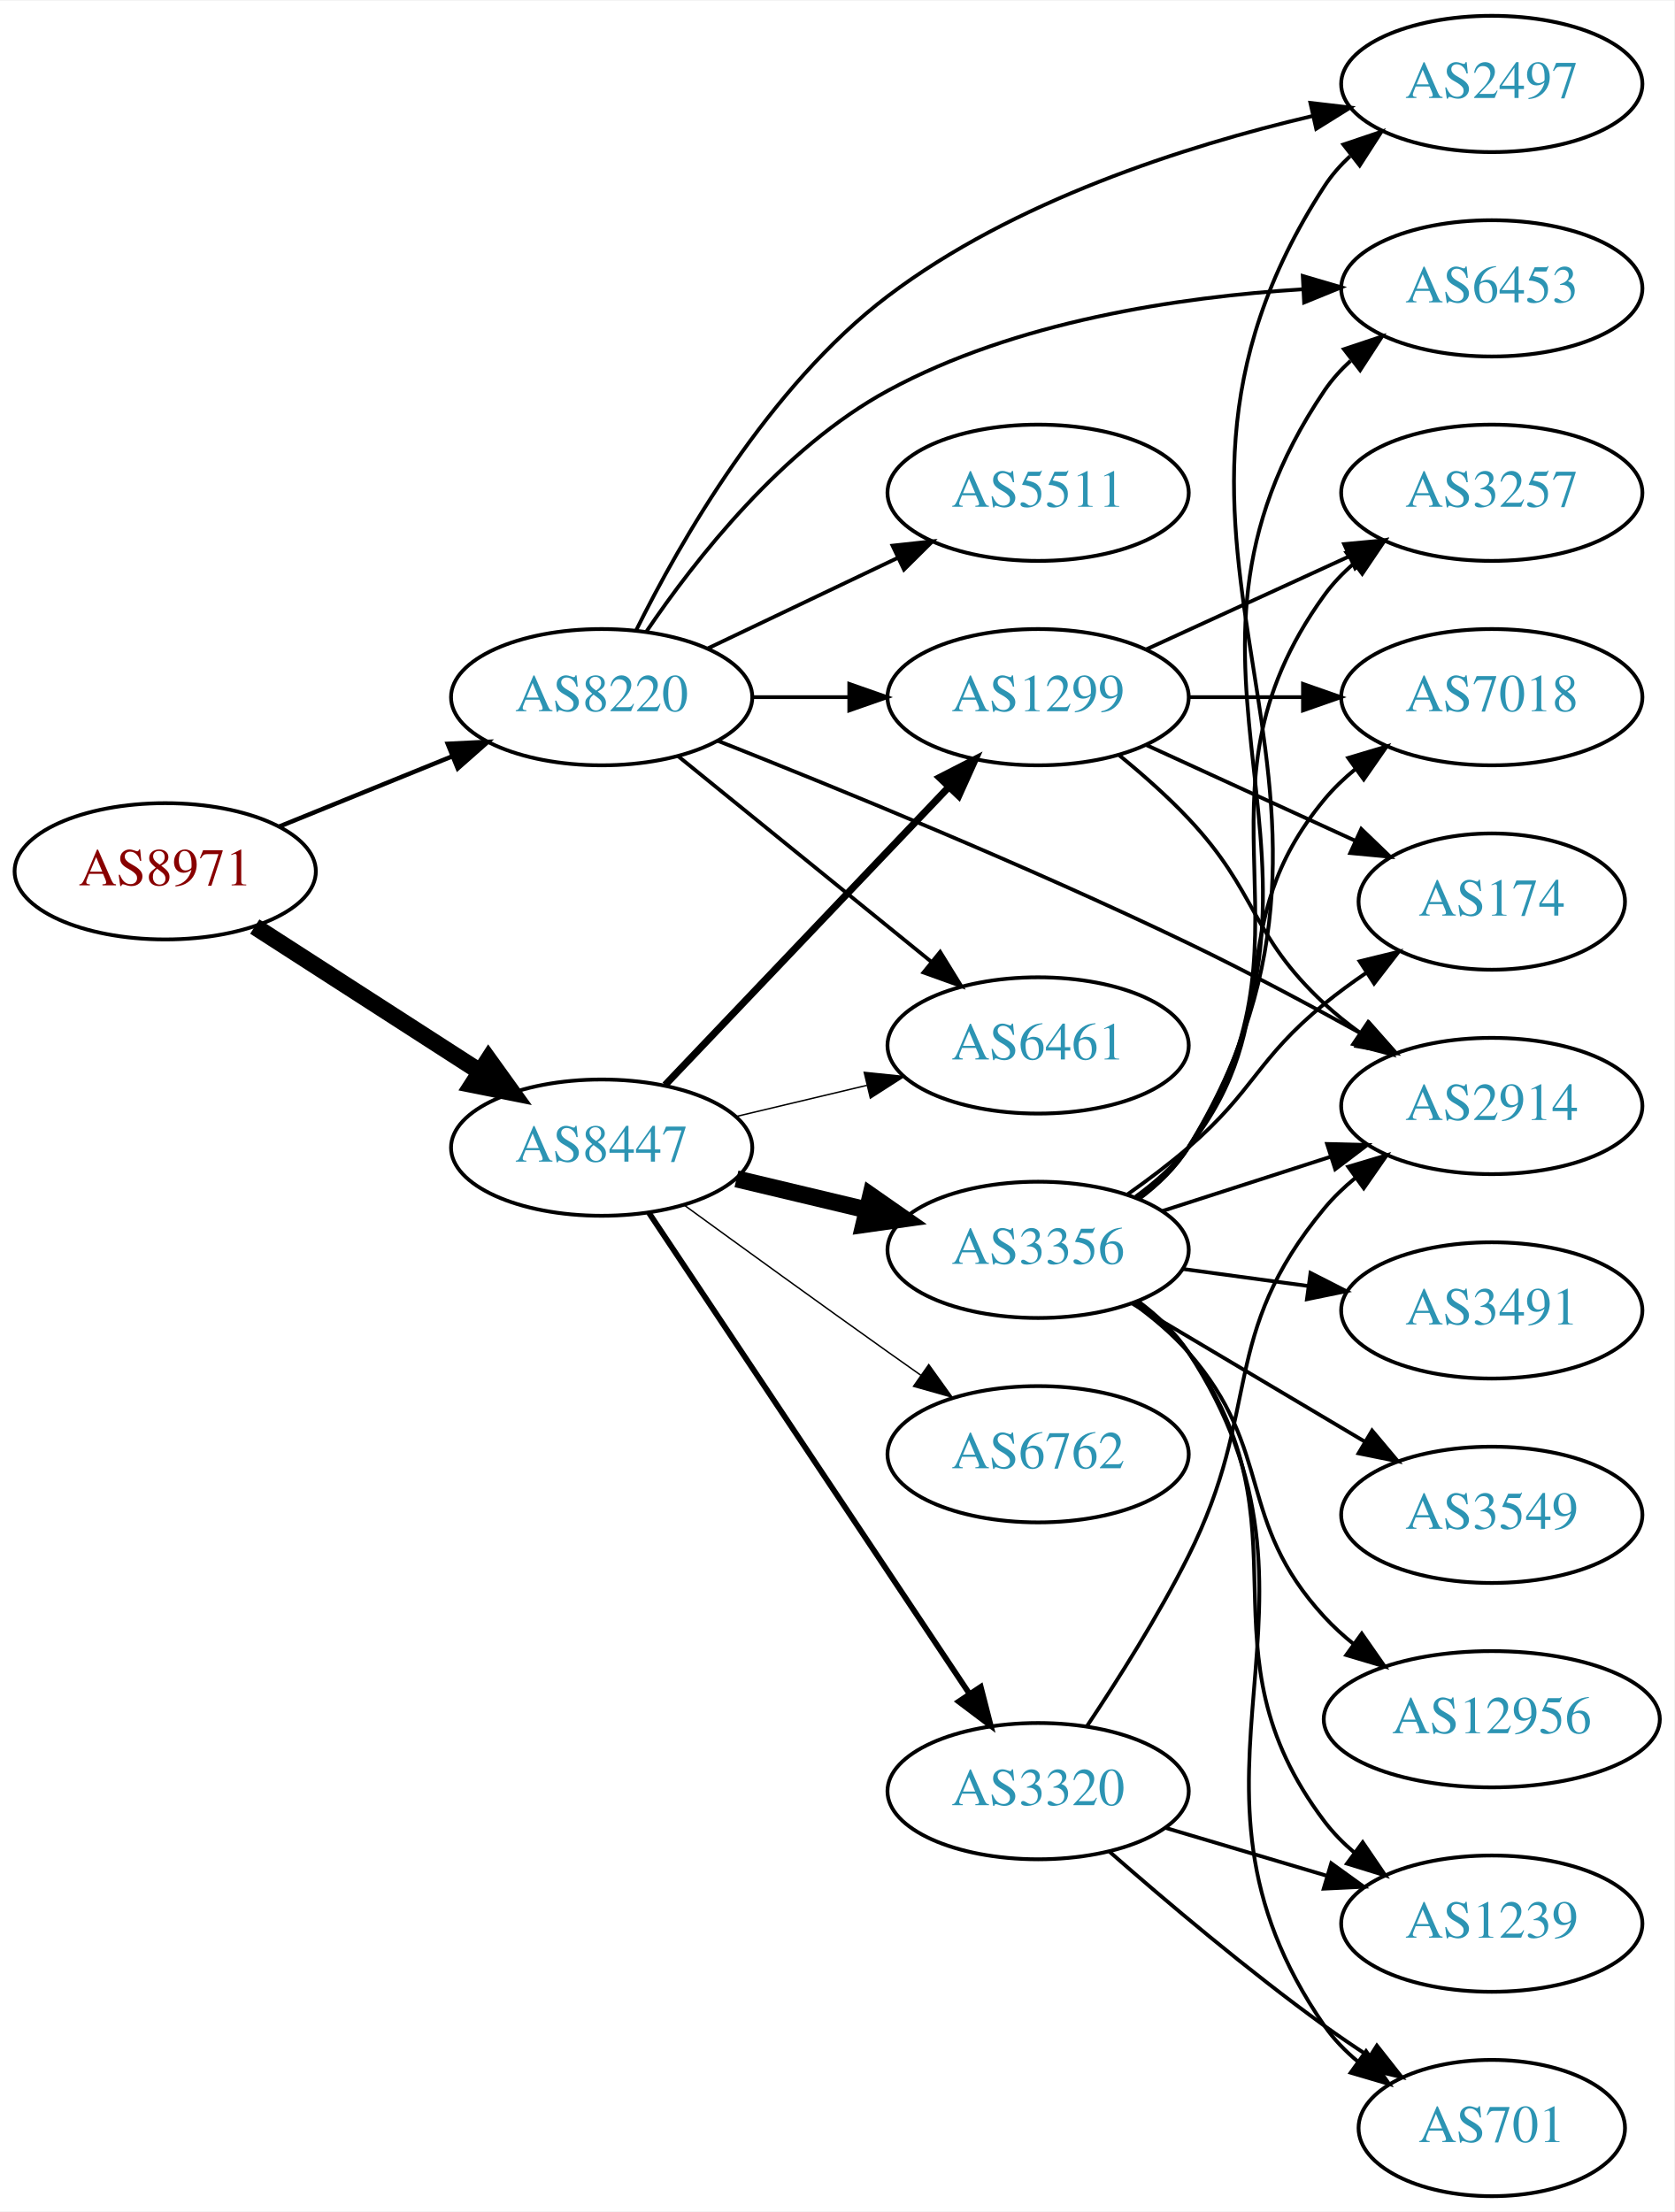
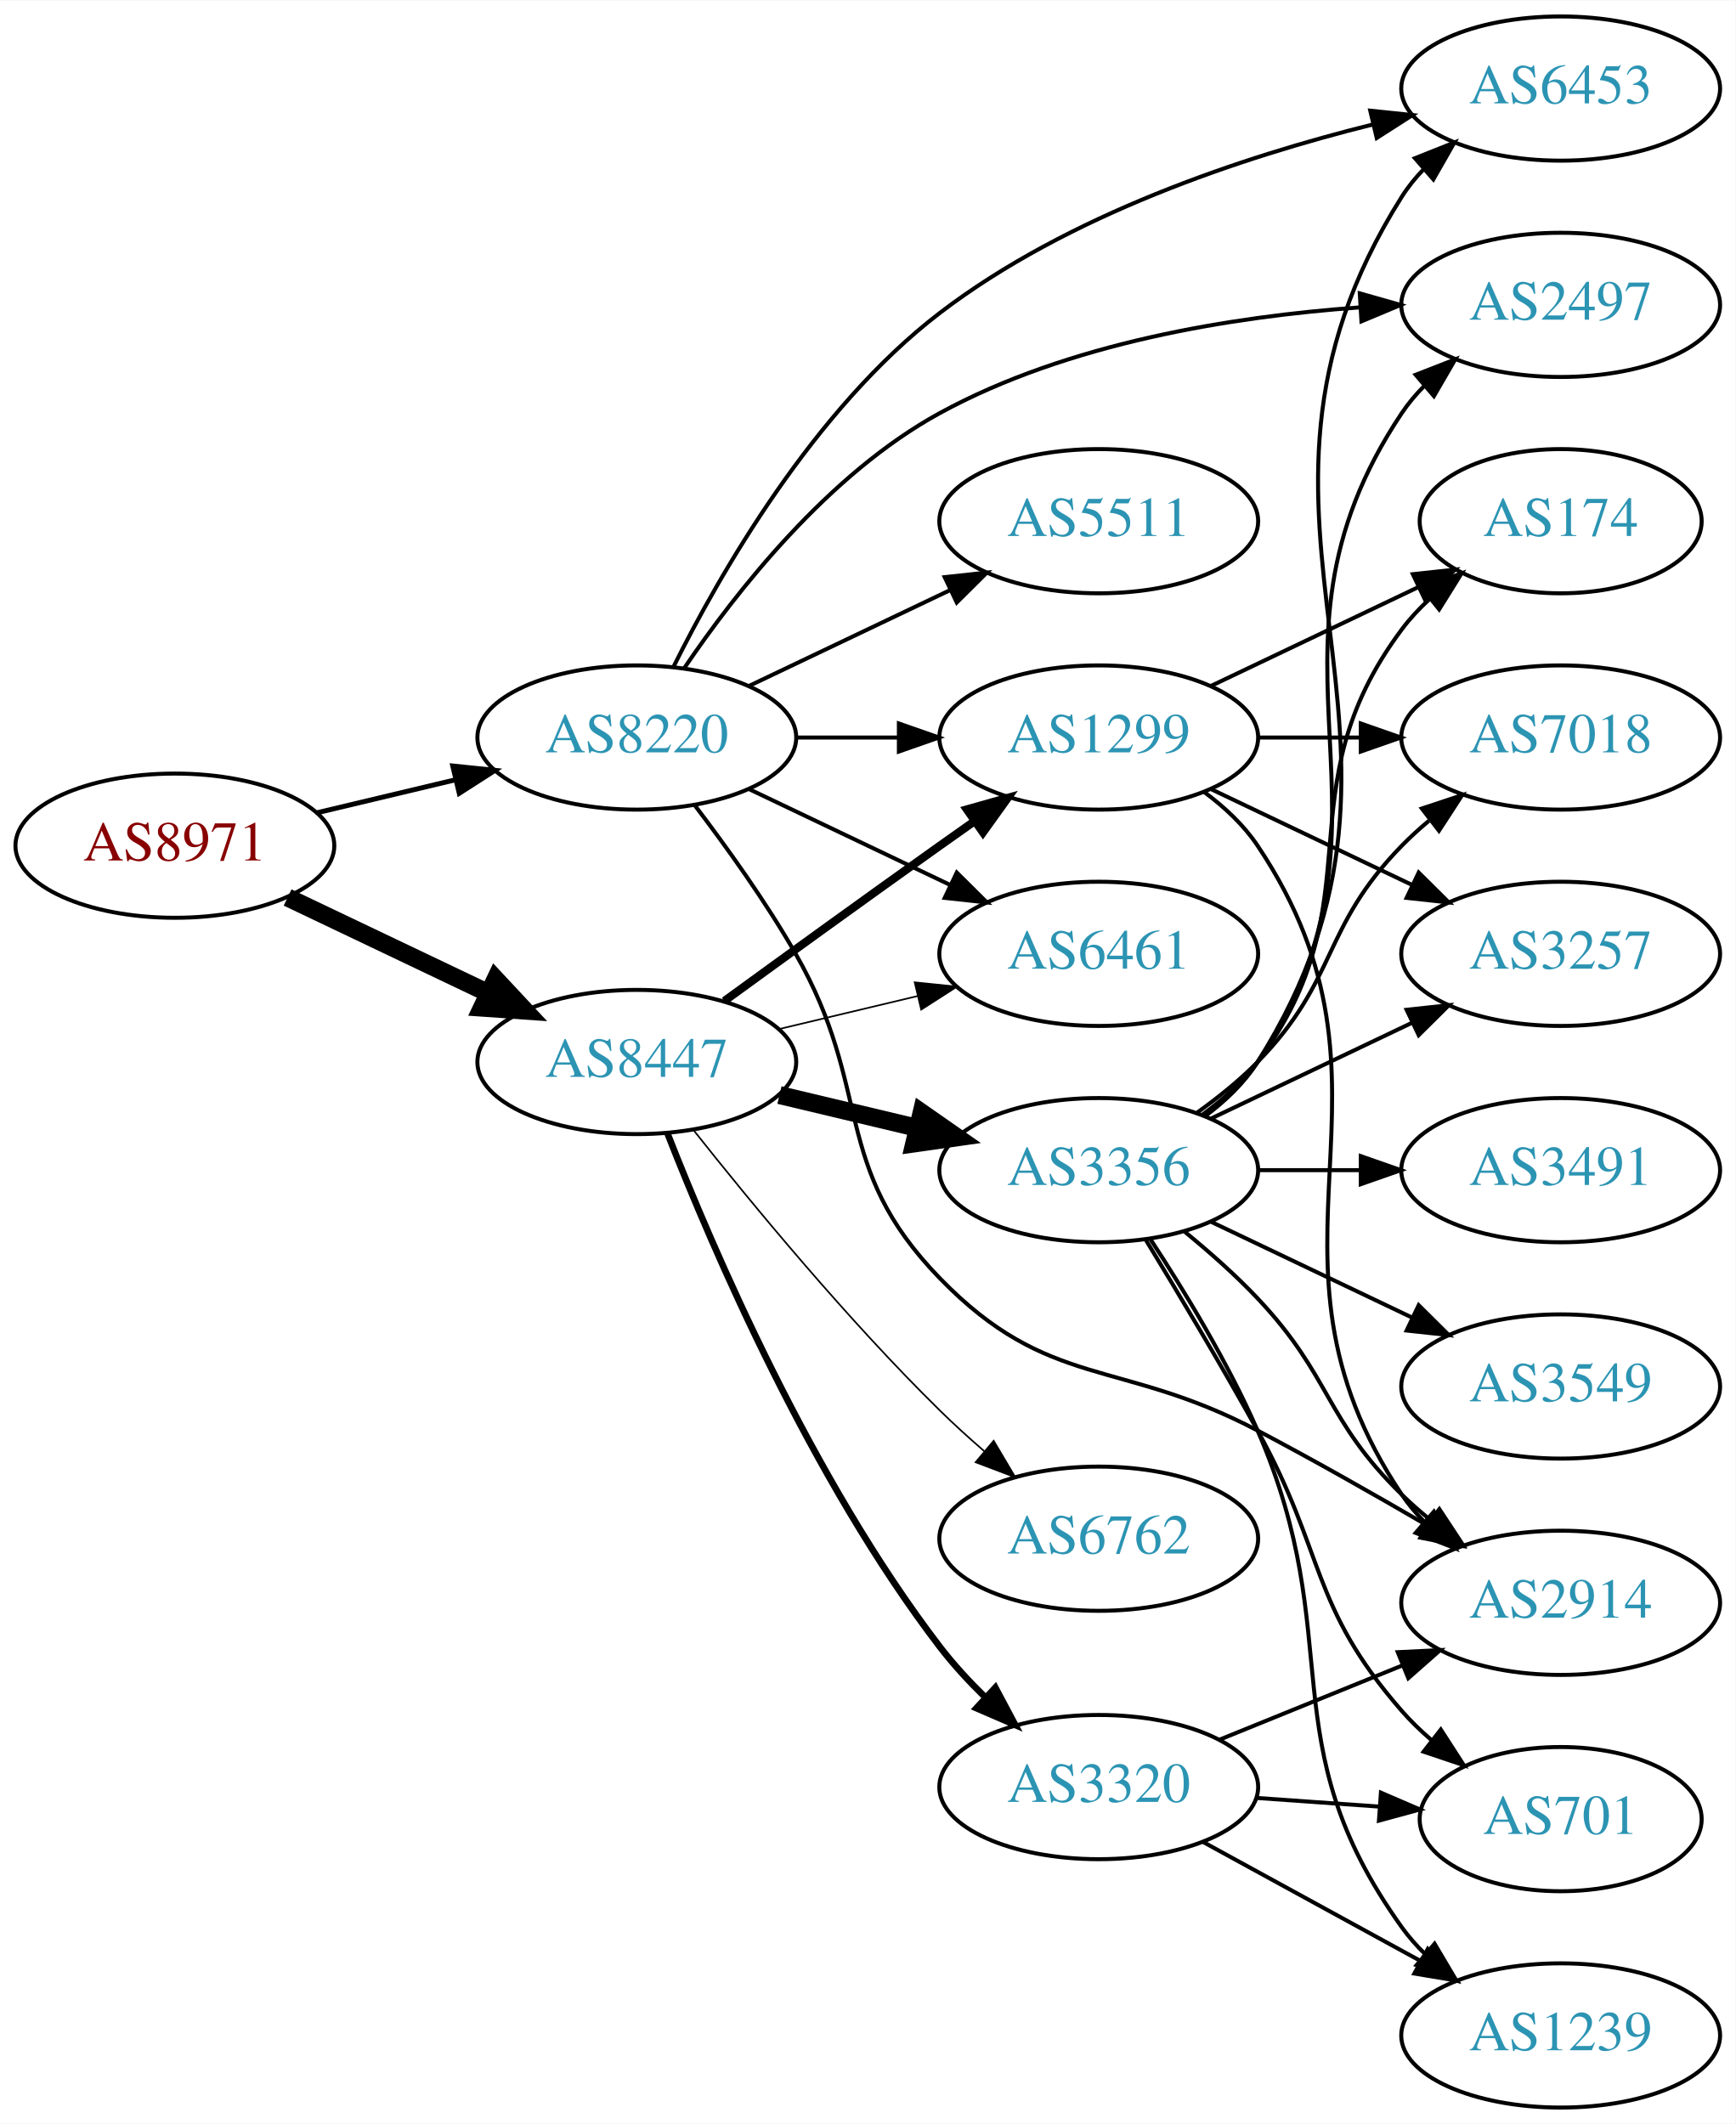
- <svg xmlns="http://www.w3.org/2000/svg" xmlns:xlink="http://www.w3.org/1999/xlink" width="442pt" height="584pt" viewBox="0.00 0.00 442.27 584.00">
-   <g id="graph0" class="graph" transform="scale(1 1) rotate(0) translate(4 580)">
-     <polygon fill="white" stroke="none" points="-4,4 -4,-580 438.271,-580 438.271,4 -4,4" />
+ <svg xmlns="http://www.w3.org/2000/svg" xmlns:xlink="http://www.w3.org/1999/xlink" width="433pt" height="530pt" viewBox="0.00 0.00 433.17 530.00">
+   <g id="graph0" class="graph" transform="scale(1 1) rotate(0) translate(4 526)">
+     <polygon fill="white" stroke="none" points="-4,4 -4,-526 429.172,-526 429.172,4 -4,4" />
    <g id="node1" class="node">
      <g id="a_node1">
        <a xlink:href="/asn/8971" xlink:title="AS8971 ~ UNSPECIFIED [AT]">
-           <ellipse fill="#ffffff" stroke="black" cx="39.647" cy="-350" rx="39.794" ry="18" />
-           <text text-anchor="middle" x="39.647" y="-346.3" font-family="Times,serif" font-size="14.00" fill="#880000">AS8971</text>
+           <ellipse fill="#ffffff" stroke="black" cx="39.647" cy="-315" rx="39.794" ry="18" />
+           <text text-anchor="middle" x="39.647" y="-311.3" font-family="Times,serif" font-size="14.00" fill="#880000">AS8971</text>
        </a>
      </g>
    </g>
    <g id="node2" class="node">
      <g id="a_node2">
        <a xlink:href="/asn/8220" xlink:title="AS8220 ~ COLT [GB]">
-           <ellipse fill="#ffffff" stroke="black" cx="154.939" cy="-396" rx="39.794" ry="18" />
-           <text text-anchor="middle" x="154.939" y="-392.3" font-family="Times,serif" font-size="14.00" fill="#2c94b3">AS8220</text>
+           <ellipse fill="#ffffff" stroke="black" cx="154.939" cy="-342" rx="39.794" ry="18" />
+           <text text-anchor="middle" x="154.939" y="-338.3" font-family="Times,serif" font-size="14.00" fill="#2c94b3">AS8220</text>
        </a>
      </g>
    </g>
    <g id="edge1" class="edge">
-       <path fill="none" stroke="black" stroke-width="1.174" d="M69.822,-361.846C83.698,-367.48 100.475,-374.292 115.384,-380.346" />
-       <polygon fill="black" stroke="black" stroke-width="1.174" points="114.28,-383.675 124.863,-384.194 116.914,-377.189 114.28,-383.675" />
+       <path fill="none" stroke="black" stroke-width="1.227" d="M75.254,-323.248C86.125,-325.838 98.279,-328.735 109.722,-331.462" />
+       <polygon fill="black" stroke="black" stroke-width="1.227" points="109.005,-334.889 119.544,-333.803 110.628,-328.08 109.005,-334.889" />
    </g>
    <g id="node3" class="node">
      <g id="a_node3">
        <a xlink:href="/asn/8447" xlink:title="AS8447 ~ A1 Telekom Austria AG [AT]">
-           <ellipse fill="#ffffff" stroke="black" cx="154.939" cy="-277" rx="39.794" ry="18" />
-           <text text-anchor="middle" x="154.939" y="-273.3" font-family="Times,serif" font-size="14.00" fill="#2c94b3">AS8447</text>
+           <ellipse fill="#ffffff" stroke="black" cx="154.939" cy="-261" rx="39.794" ry="18" />
+           <text text-anchor="middle" x="154.939" y="-257.3" font-family="Times,serif" font-size="14.00" fill="#2c94b3">AS8447</text>
        </a>
      </g>
    </g>
    <g id="edge2" class="edge">
-       <path fill="none" stroke="black" stroke-width="4.5" d="M63.301,-335.403C80.359,-324.411 103.943,-309.215 122.778,-297.079" />
-       <polygon fill="black" stroke="black" stroke-width="4.5" points="125.051,-300.298 131.324,-291.572 120.786,-293.678 125.051,-300.298" />
+       <path fill="none" stroke="black" stroke-width="4.5" d="M67.783,-302.066C82.777,-294.919 101.598,-285.948 117.821,-278.215" />
+       <polygon fill="black" stroke="black" stroke-width="4.5" points="119.692,-281.686 127.024,-273.829 116.303,-274.577 119.692,-281.686" />
    </g>
    <g id="node4" class="node">
      <g id="a_node4">
        <a xlink:href="/asn/2497" xlink:title="AS2497 ~ Internet Initiative Japan Inc. [JP]">
-           <ellipse fill="#ffffff" stroke="black" cx="390.075" cy="-558" rx="39.794" ry="18" />
-           <text text-anchor="middle" x="390.075" y="-554.3" font-family="Times,serif" font-size="14.00" fill="#2c94b3">AS2497</text>
+           <ellipse fill="#ffffff" stroke="black" cx="385.525" cy="-450" rx="39.794" ry="18" />
+           <text text-anchor="middle" x="385.525" y="-446.3" font-family="Times,serif" font-size="14.00" fill="#2c94b3">AS2497</text>
        </a>
      </g>
    </g>
    <g id="edge3" class="edge">
-       <path fill="none" stroke="black" d="M164.002,-413.576C175.57,-436.945 199.013,-478.075 230.586,-502 263.679,-527.077 308.944,-541.577 342.628,-549.511" />
-       <polygon fill="black" stroke="black" points="342.16,-552.993 352.684,-551.767 343.693,-546.163 342.16,-552.993" />
+       <path fill="none" stroke="black" d="M166.8,-359.352C179.61,-378.243 202.726,-407.783 230.586,-423 262.678,-440.528 303.642,-447.084 335.244,-449.362" />
+       <polygon fill="black" stroke="black" points="335.385,-452.877 345.576,-449.981 335.803,-445.89 335.385,-452.877" />
    </g>
    <g id="node5" class="node">
      <g id="a_node5">
        <a xlink:href="/asn/2914" xlink:title="AS2914 ~ NTT America, Inc. [US]">
-           <ellipse fill="#ffffff" stroke="black" cx="390.075" cy="-288" rx="39.794" ry="18" />
-           <text text-anchor="middle" x="390.075" y="-284.3" font-family="Times,serif" font-size="14.00" fill="#2c94b3">AS2914</text>
+           <ellipse fill="#ffffff" stroke="black" cx="385.525" cy="-126" rx="39.794" ry="18" />
+           <text text-anchor="middle" x="385.525" y="-122.3" font-family="Times,serif" font-size="14.00" fill="#2c94b3">AS2914</text>
        </a>
      </g>
    </g>
    <g id="edge4" class="edge">
-       <path fill="none" stroke="black" d="M185.544,-384.501C216.822,-372.121 267.399,-351.44 309.879,-331 325.26,-323.599 341.915,-314.696 355.965,-306.916" />
-       <polygon fill="black" stroke="black" points="357.757,-309.924 364.782,-301.992 354.344,-303.812 357.757,-309.924" />
+       <path fill="none" stroke="black" d="M169.401,-325.087C177.293,-314.73 187.143,-301.008 194.586,-288 214.15,-253.806 203.131,-235.253 230.586,-207 257.82,-178.973 275.302,-187.211 309.879,-169 323.964,-161.582 339.24,-152.899 352.283,-145.286" />
+       <polygon fill="black" stroke="black" points="354.064,-148.298 360.913,-140.214 350.518,-142.263 354.064,-148.298" />
    </g>
    <g id="node6" class="node">
      <g id="a_node6">
-         <a xlink:href="/asn/1299" xlink:title="AS1299 ~ Telia Carrier [EU]">
-           <ellipse fill="#ffffff" stroke="black" cx="270.232" cy="-396" rx="39.794" ry="18" />
-           <text text-anchor="middle" x="270.232" y="-392.3" font-family="Times,serif" font-size="14.00" fill="#2c94b3">AS1299</text>
+         <a xlink:href="/asn/6461" xlink:title="AS6461 ~ ZAYO-6461 [US]">
+           <ellipse fill="#ffffff" stroke="black" cx="270.232" cy="-288" rx="39.794" ry="18" />
+           <text text-anchor="middle" x="270.232" y="-284.3" font-family="Times,serif" font-size="14.00" fill="#2c94b3">AS6461</text>
        </a>
      </g>
    </g>
    <g id="edge5" class="edge">
-       <path fill="none" stroke="black" d="M194.612,-396C202.815,-396 211.579,-396 220.111,-396" />
-       <polygon fill="black" stroke="black" points="220.35,-399.5 230.35,-396 220.35,-392.5 220.35,-399.5" />
+       <path fill="none" stroke="black" d="M183.076,-329.066C198.07,-321.919 216.891,-312.948 233.114,-305.215" />
+       <polygon fill="black" stroke="black" points="234.796,-308.291 242.317,-300.829 231.784,-301.972 234.796,-308.291" />
    </g>
    <g id="node7" class="node">
      <g id="a_node7">
-         <a xlink:href="/asn/6453" xlink:title="AS6453 ~ TATA COMMUNICATIONS (AMERICA) INC [US]">
-           <ellipse fill="#ffffff" stroke="black" cx="390.075" cy="-504" rx="39.794" ry="18" />
-           <text text-anchor="middle" x="390.075" y="-500.3" font-family="Times,serif" font-size="14.00" fill="#2c94b3">AS6453</text>
+         <a xlink:href="/asn/5511" xlink:title="AS5511 ~ Orange S.A. [FR]">
+           <ellipse fill="#ffffff" stroke="black" cx="270.232" cy="-396" rx="39.794" ry="18" />
+           <text text-anchor="middle" x="270.232" y="-392.3" font-family="Times,serif" font-size="14.00" fill="#2c94b3">AS5511</text>
        </a>
      </g>
    </g>
    <g id="edge6" class="edge">
-       <path fill="none" stroke="black" d="M166.787,-413.378C179.584,-432.29 202.689,-461.851 230.586,-477 264.229,-495.269 307.316,-501.712 340.07,-503.757" />
-       <polygon fill="black" stroke="black" points="340.152,-507.266 350.317,-504.276 340.506,-500.275 340.152,-507.266" />
+       <path fill="none" stroke="black" d="M183.076,-354.934C198.07,-362.081 216.891,-371.052 233.114,-378.785" />
+       <polygon fill="black" stroke="black" points="231.784,-382.028 242.317,-383.171 234.796,-375.709 231.784,-382.028" />
    </g>
    <g id="node8" class="node">
      <g id="a_node8">
-         <a xlink:href="/asn/5511" xlink:title="AS5511 ~ Orange S.A. [FR]">
-           <ellipse fill="#ffffff" stroke="black" cx="270.232" cy="-450" rx="39.794" ry="18" />
-           <text text-anchor="middle" x="270.232" y="-446.3" font-family="Times,serif" font-size="14.00" fill="#2c94b3">AS5511</text>
+         <a xlink:href="/asn/6453" xlink:title="AS6453 ~ TATA COMMUNICATIONS (AMERICA) INC [US]">
+           <ellipse fill="#ffffff" stroke="black" cx="385.525" cy="-504" rx="39.794" ry="18" />
+           <text text-anchor="middle" x="385.525" y="-500.3" font-family="Times,serif" font-size="14.00" fill="#2c94b3">AS6453</text>
        </a>
      </g>
    </g>
    <g id="edge7" class="edge">
-       <path fill="none" stroke="black" d="M183.076,-408.934C198.07,-416.081 216.891,-425.052 233.114,-432.785" />
-       <polygon fill="black" stroke="black" points="231.784,-436.028 242.317,-437.171 234.796,-429.709 231.784,-436.028" />
+       <path fill="none" stroke="black" d="M164.035,-359.533C175.64,-382.854 199.124,-423.929 230.586,-448 262.518,-472.43 306.129,-486.956 338.781,-495.066" />
+       <polygon fill="black" stroke="black" points="338,-498.478 348.538,-497.381 339.616,-491.667 338,-498.478" />
    </g>
    <g id="node9" class="node">
      <g id="a_node9">
-         <a xlink:href="/asn/6461" xlink:title="AS6461 ~ ZAYO-6461 [US]">
-           <ellipse fill="#ffffff" stroke="black" cx="270.232" cy="-304" rx="39.794" ry="18" />
-           <text text-anchor="middle" x="270.232" y="-300.3" font-family="Times,serif" font-size="14.00" fill="#2c94b3">AS6461</text>
+         <a xlink:href="/asn/1299" xlink:title="AS1299 ~ Telia Carrier [EU]">
+           <ellipse fill="#ffffff" stroke="black" cx="270.232" cy="-342" rx="39.794" ry="18" />
+           <text text-anchor="middle" x="270.232" y="-338.3" font-family="Times,serif" font-size="14.00" fill="#2c94b3">AS1299</text>
        </a>
      </g>
    </g>
    <g id="edge8" class="edge">
-       <path fill="none" stroke="black" d="M175.158,-380.393C193.55,-365.458 221.469,-342.786 242.12,-326.017" />
-       <polygon fill="black" stroke="black" points="244.363,-328.704 249.92,-319.683 239.95,-323.27 244.363,-328.704" />
-     </g>
-     <g id="edge12" class="edge">
-       <path fill="none" stroke="black" stroke-width="1.875" d="M171.692,-293.546C191.139,-313.973 224.354,-348.86 246.546,-372.17" />
-       <polygon fill="black" stroke="black" stroke-width="1.875" points="244.183,-374.765 253.613,-379.594 249.253,-369.938 244.183,-374.765" />
+       <path fill="none" stroke="black" d="M194.612,-342C202.815,-342 211.579,-342 220.111,-342" />
+       <polygon fill="black" stroke="black" points="220.35,-345.5 230.35,-342 220.35,-338.5 220.35,-345.5" />
    </g>
    <g id="edge13" class="edge">
-       <path fill="none" stroke="black" stroke-width="0.375" d="M190.547,-285.248C201.418,-287.838 213.572,-290.735 225.015,-293.462" />
-       <polygon fill="black" stroke="black" stroke-width="0.375" points="224.298,-296.889 234.837,-295.803 225.921,-290.08 224.298,-296.889" />
+       <path fill="none" stroke="black" stroke-width="0.409" d="M190.547,-269.248C201.418,-271.838 213.572,-274.735 225.015,-277.462" />
+       <polygon fill="black" stroke="black" stroke-width="0.409" points="224.298,-280.889 234.837,-279.803 225.921,-274.08 224.298,-280.889" />
+     </g>
+     <g id="edge11" class="edge">
+       <path fill="none" stroke="black" stroke-width="2.045" d="M176.788,-276.222C191.722,-287.091 212.335,-302.025 230.586,-315 233.406,-317.005 236.349,-319.085 239.297,-321.159" />
+       <polygon fill="black" stroke="black" stroke-width="2.045" points="237.325,-324.05 247.522,-326.926 241.344,-318.319 237.325,-324.05" />
    </g>
    <g id="node10" class="node">
      <g id="a_node10">
        <a xlink:href="/asn/3356" xlink:title="AS3356 ~ Level 3 Parent, LLC [US]">
-           <ellipse fill="#ffffff" stroke="black" cx="270.232" cy="-250" rx="39.794" ry="18" />
-           <text text-anchor="middle" x="270.232" y="-246.3" font-family="Times,serif" font-size="14.00" fill="#2c94b3">AS3356</text>
+           <ellipse fill="#ffffff" stroke="black" cx="270.232" cy="-234" rx="39.794" ry="18" />
+           <text text-anchor="middle" x="270.232" y="-230.3" font-family="Times,serif" font-size="14.00" fill="#2c94b3">AS3356</text>
        </a>
      </g>
    </g>
    <g id="edge9" class="edge">
-       <path fill="none" stroke="black" stroke-width="4.5" d="M190.547,-268.752C201.418,-266.162 213.572,-263.265 225.015,-260.538" />
-       <polygon fill="black" stroke="black" stroke-width="4.5" points="226.022,-264.346 234.837,-258.197 224.197,-256.685 226.022,-264.346" />
+       <path fill="none" stroke="black" stroke-width="4.5" d="M190.547,-252.752C201.418,-250.162 213.572,-247.265 225.015,-244.538" />
+       <polygon fill="black" stroke="black" stroke-width="4.5" points="226.022,-248.346 234.837,-242.197 224.197,-240.685 226.022,-248.346" />
    </g>
    <g id="node11" class="node">
      <g id="a_node11">
        <a xlink:href="/asn/6762" xlink:title="AS6762 ~ TELECOM ITALIA SPARKLE S.p.A. [IT]">
-           <ellipse fill="#ffffff" stroke="black" cx="270.232" cy="-196" rx="39.794" ry="18" />
-           <text text-anchor="middle" x="270.232" y="-192.3" font-family="Times,serif" font-size="14.00" fill="#2c94b3">AS6762</text>
+           <ellipse fill="#ffffff" stroke="black" cx="270.232" cy="-142" rx="39.794" ry="18" />
+           <text text-anchor="middle" x="270.232" y="-138.3" font-family="Times,serif" font-size="14.00" fill="#2c94b3">AS6762</text>
        </a>
      </g>
    </g>
    <g id="edge10" class="edge">
-       <path fill="none" stroke="black" stroke-width="0.375" d="M176.788,-261.778C191.722,-250.909 212.335,-235.975 230.586,-223 233.406,-220.995 236.349,-218.915 239.297,-216.841" />
-       <polygon fill="black" stroke="black" stroke-width="0.375" points="241.344,-219.681 247.522,-211.074 237.325,-213.95 241.344,-219.681" />
+       <path fill="none" stroke="black" stroke-width="0.409" d="M169.175,-243.899C183.512,-225.79 207.447,-196.737 230.586,-174 234.054,-170.592 237.846,-167.15 241.657,-163.849" />
+       <polygon fill="black" stroke="black" stroke-width="0.409" points="244.008,-166.446 249.408,-157.33 239.502,-161.089 244.008,-166.446" />
    </g>
    <g id="node12" class="node">
      <g id="a_node12">
        <a xlink:href="/asn/3320" xlink:title="AS3320 ~ DTAG [DE]">
-           <ellipse fill="#ffffff" stroke="black" cx="270.232" cy="-107" rx="39.794" ry="18" />
-           <text text-anchor="middle" x="270.232" y="-103.3" font-family="Times,serif" font-size="14.00" fill="#2c94b3">AS3320</text>
-         </a>
-       </g>
-     </g>
-     <g id="edge11" class="edge">
-       <path fill="none" stroke="black" stroke-width="1.5" d="M167.426,-259.764C187.359,-229.854 228.463,-168.177 251.887,-133.028" />
-       <polygon fill="black" stroke="black" stroke-width="1.5" points="255.082,-134.544 257.715,-124.282 249.257,-130.662 255.082,-134.544" />
-     </g>
-     <g id="edge31" class="edge">
-       <path fill="none" stroke="black" d="M291.721,-380.604C297.841,-375.601 304.379,-369.829 309.879,-364 328.426,-344.346 326.067,-333.379 345.879,-315 348.786,-312.303 352.001,-309.722 355.325,-307.3" />
-       <polygon fill="black" stroke="black" points="357.384,-310.132 363.704,-301.629 353.46,-304.335 357.384,-310.132" />
+           <ellipse fill="#ffffff" stroke="black" cx="270.232" cy="-80" rx="39.794" ry="18" />
+           <text text-anchor="middle" x="270.232" y="-76.3" font-family="Times,serif" font-size="14.00" fill="#2c94b3">AS3320</text>
+         </a>
+       </g>
+     </g>
+     <g id="edge12" class="edge">
+       <path fill="none" stroke="black" stroke-width="1.636" d="M162.589,-243.186C173.837,-214.435 198.556,-156.807 230.586,-115 233.958,-110.599 237.929,-106.3 242.018,-102.307" />
+       <polygon fill="black" stroke="black" stroke-width="1.636" points="244.428,-104.846 249.405,-95.493 239.682,-99.7 244.428,-104.846" />
+     </g>
+     <g id="edge27" class="edge">
+       <path fill="none" stroke="black" d="M296.551,-328.393C301.607,-324.649 306.419,-320.169 309.879,-315 350.903,-253.706 304.854,-214.294 345.879,-153 347.501,-150.577 349.42,-148.305 351.521,-146.19" />
+       <polygon fill="black" stroke="black" points="353.889,-148.771 359.206,-139.607 349.335,-143.454 353.889,-148.771" />
    </g>
    <g id="node15" class="node">
      <g id="a_node15">
+         <a xlink:href="/asn/174" xlink:title="AS174 ~ Cogent Communications [US]">
+           <ellipse fill="#ffffff" stroke="black" cx="385.525" cy="-396" rx="35.194" ry="18" />
+           <text text-anchor="middle" x="385.525" y="-392.3" font-family="Times,serif" font-size="14.00" fill="#2c94b3">AS174</text>
+         </a>
+       </g>
+     </g>
+     <g id="edge24" class="edge">
+       <path fill="none" stroke="black" d="M298.369,-354.934C313.801,-362.29 333.286,-371.577 349.821,-379.459" />
+       <polygon fill="black" stroke="black" points="348.63,-382.768 359.163,-383.911 351.642,-376.449 348.63,-382.768" />
+     </g>
+     <g id="node16" class="node">
+       <g id="a_node16">
        <a xlink:href="/asn/7018" xlink:title="AS7018 ~ AT&amp;T Services, Inc. [US]">
-           <ellipse fill="#ffffff" stroke="black" cx="390.075" cy="-396" rx="39.794" ry="18" />
-           <text text-anchor="middle" x="390.075" y="-392.3" font-family="Times,serif" font-size="14.00" fill="#2c94b3">AS7018</text>
-         </a>
-       </g>
-     </g>
-     <g id="edge29" class="edge">
-       <path fill="none" stroke="black" d="M310.145,-396C319.698,-396 330.048,-396 340.011,-396" />
-       <polygon fill="black" stroke="black" points="340.203,-399.5 350.203,-396 340.203,-392.5 340.203,-399.5" />
+           <ellipse fill="#ffffff" stroke="black" cx="385.525" cy="-342" rx="39.794" ry="18" />
+           <text text-anchor="middle" x="385.525" y="-338.3" font-family="Times,serif" font-size="14.00" fill="#2c94b3">AS7018</text>
+         </a>
+       </g>
+     </g>
+     <g id="edge25" class="edge">
+       <path fill="none" stroke="black" d="M309.905,-342C318.108,-342 326.872,-342 335.404,-342" />
+       <polygon fill="black" stroke="black" points="335.643,-345.5 345.643,-342 335.643,-338.5 335.643,-345.5" />
    </g>
    <g id="node17" class="node">
      <g id="a_node17">
-         <a xlink:href="/asn/174" xlink:title="AS174 ~ Cogent Communications [US]">
-           <ellipse fill="#ffffff" stroke="black" cx="390.075" cy="-342" rx="35.194" ry="18" />
-           <text text-anchor="middle" x="390.075" y="-338.3" font-family="Times,serif" font-size="14.00" fill="#2c94b3">AS174</text>
-         </a>
-       </g>
-     </g>
-     <g id="edge28" class="edge">
-       <path fill="none" stroke="black" d="M298.861,-383.339C315.277,-375.817 336.259,-366.202 353.856,-358.139" />
-       <polygon fill="black" stroke="black" points="355.6,-361.189 363.233,-353.842 352.684,-354.826 355.6,-361.189" />
+         <a xlink:href="/asn/3257" xlink:title="AS3257 ~ GTT [DE]">
+           <ellipse fill="#ffffff" stroke="black" cx="385.525" cy="-288" rx="39.794" ry="18" />
+           <text text-anchor="middle" x="385.525" y="-284.3" font-family="Times,serif" font-size="14.00" fill="#2c94b3">AS3257</text>
+         </a>
+       </g>
+     </g>
+     <g id="edge26" class="edge">
+       <path fill="none" stroke="black" d="M298.369,-329.066C313.363,-321.919 332.184,-312.948 348.407,-305.215" />
+       <polygon fill="black" stroke="black" points="350.089,-308.291 357.61,-300.829 347.077,-301.972 350.089,-308.291" />
+     </g>
+     <g id="edge15" class="edge">
+       <path fill="none" stroke="black" d="M296.551,-247.607C301.607,-251.351 306.419,-255.831 309.879,-261 350.903,-322.294 304.854,-361.706 345.879,-423 347.501,-425.423 349.42,-427.695 351.521,-429.81" />
+       <polygon fill="black" stroke="black" points="349.335,-432.546 359.206,-436.393 353.889,-427.229 349.335,-432.546" />
+     </g>
+     <g id="edge23" class="edge">
+       <path fill="none" stroke="black" d="M291.721,-218.604C297.841,-213.601 304.379,-207.829 309.879,-202 328.426,-182.346 326.544,-171.88 345.879,-153 348.02,-150.909 350.338,-148.865 352.738,-146.897" />
+       <polygon fill="black" stroke="black" points="355.249,-149.384 361.081,-140.539 351.006,-143.817 355.249,-149.384" />
+     </g>
+     <g id="edge22" class="edge">
+       <path fill="none" stroke="black" d="M296.758,-247.472C301.804,-251.223 306.559,-255.74 309.879,-261 361.829,-343.3 293.929,-394.7 345.879,-477 347.435,-479.466 349.307,-481.768 351.376,-483.905" />
+       <polygon fill="black" stroke="black" points="349.155,-486.611 358.999,-490.528 353.746,-481.327 349.155,-486.611" />
+     </g>
+     <g id="node13" class="node">
+       <g id="a_node13">
+         <a xlink:href="/asn/3491" xlink:title="AS3491 ~ PCCW Global, Inc. [US]">
+           <ellipse fill="#ffffff" stroke="black" cx="385.525" cy="-234" rx="39.794" ry="18" />
+           <text text-anchor="middle" x="385.525" y="-230.3" font-family="Times,serif" font-size="14.00" fill="#2c94b3">AS3491</text>
+         </a>
+       </g>
+     </g>
+     <g id="edge14" class="edge">
+       <path fill="none" stroke="black" d="M309.905,-234C318.108,-234 326.872,-234 335.404,-234" />
+       <polygon fill="black" stroke="black" points="335.643,-237.5 345.643,-234 335.643,-230.5 335.643,-237.5" />
+     </g>
+     <g id="node14" class="node">
+       <g id="a_node14">
+         <a xlink:href="/asn/3549" xlink:title="AS3549 ~ Level 3 Parent, LLC [US]">
+           <ellipse fill="#ffffff" stroke="black" cx="385.525" cy="-180" rx="39.794" ry="18" />
+           <text text-anchor="middle" x="385.525" y="-176.3" font-family="Times,serif" font-size="14.00" fill="#2c94b3">AS3549</text>
+         </a>
+       </g>
+     </g>
+     <g id="edge16" class="edge">
+       <path fill="none" stroke="black" d="M298.369,-221.066C313.363,-213.919 332.184,-204.948 348.407,-197.215" />
+       <polygon fill="black" stroke="black" points="350.089,-200.291 357.61,-192.829 347.077,-193.972 350.089,-200.291" />
+     </g>
+     <g id="edge17" class="edge">
+       <path fill="none" stroke="black" d="M296.163,-247.882C301.239,-251.611 306.157,-256.016 309.879,-261 340.15,-301.542 315.607,-328.458 345.879,-369 347.887,-371.689 350.242,-374.209 352.784,-376.546" />
+       <polygon fill="black" stroke="black" points="350.812,-379.452 360.799,-382.989 355.198,-373.996 350.812,-379.452" />
+     </g>
+     <g id="edge18" class="edge">
+       <path fill="none" stroke="black" d="M294.826,-248.389C300.082,-252.148 305.414,-256.437 309.879,-261 330.051,-281.617 325.706,-294.383 345.879,-315 347.972,-317.139 350.255,-319.218 352.632,-321.21" />
+       <polygon fill="black" stroke="black" points="350.875,-324.275 360.931,-327.611 355.15,-318.732 350.875,-324.275" />
+     </g>
+     <g id="edge19" class="edge">
+       <path fill="none" stroke="black" d="M298.369,-246.934C313.363,-254.081 332.184,-263.052 348.407,-270.785" />
+       <polygon fill="black" stroke="black" points="347.077,-274.028 357.61,-275.171 350.089,-267.709 347.077,-274.028" />
+     </g>
+     <g id="node18" class="node">
+       <g id="a_node18">
+         <a xlink:href="/asn/701" xlink:title="AS701 ~ UUNET [US]">
+           <ellipse fill="#ffffff" stroke="black" cx="385.525" cy="-72" rx="35.194" ry="18" />
+           <text text-anchor="middle" x="385.525" y="-68.3" font-family="Times,serif" font-size="14.00" fill="#2c94b3">AS701</text>
+         </a>
+       </g>
+     </g>
+     <g id="edge20" class="edge">
+       <path fill="none" stroke="black" d="M281.859,-216.787C289.791,-203.781 300.784,-185.424 309.879,-169 326.826,-138.395 322.864,-125.348 345.879,-99 348.087,-96.473 350.578,-94.062 353.207,-91.796" />
+       <polygon fill="black" stroke="black" points="355.61,-94.362 361.353,-85.459 351.311,-88.837 355.61,-94.362" />
    </g>
    <g id="node19" class="node">
      <g id="a_node19">
-         <a xlink:href="/asn/3257" xlink:title="AS3257 ~ GTT [DE]">
-           <ellipse fill="#ffffff" stroke="black" cx="390.075" cy="-450" rx="39.794" ry="18" />
-           <text text-anchor="middle" x="390.075" y="-446.3" font-family="Times,serif" font-size="14.00" fill="#2c94b3">AS3257</text>
-         </a>
-       </g>
+         <a xlink:href="/asn/1239" xlink:title="AS1239 ~ Sprint [US]">
+           <ellipse fill="#ffffff" stroke="black" cx="385.525" cy="-18" rx="39.794" ry="18" />
+           <text text-anchor="middle" x="385.525" y="-14.3" font-family="Times,serif" font-size="14.00" fill="#2c94b3">AS1239</text>
+         </a>
+       </g>
+     </g>
+     <g id="edge21" class="edge">
+       <path fill="none" stroke="black" d="M283.16,-216.714C291.534,-203.975 302.509,-185.981 309.879,-169 332.727,-116.358 312.453,-91.647 345.879,-45 347.577,-42.63 349.551,-40.397 351.692,-38.308" />
+       <polygon fill="black" stroke="black" points="354.054,-40.894 359.449,-31.775 349.545,-35.54 354.054,-40.894" />
+     </g>
+     <g id="edge29" class="edge">
+       <path fill="none" stroke="black" d="M300.408,-91.846C314.284,-97.48 331.061,-104.292 345.97,-110.346" />
+       <polygon fill="black" stroke="black" points="344.866,-113.675 355.448,-114.194 347.5,-107.189 344.866,-113.675" />
+     </g>
+     <g id="edge28" class="edge">
+       <path fill="none" stroke="black" d="M309.588,-77.292C319.403,-76.599 330.038,-75.847 340.129,-75.135" />
+       <polygon fill="black" stroke="black" points="340.661,-78.606 350.39,-74.41 340.168,-71.624 340.661,-78.606" />
    </g>
    <g id="edge30" class="edge">
-       <path fill="none" stroke="black" d="M298.861,-408.661C314.818,-415.973 335.089,-425.261 352.371,-433.181" />
-       <polygon fill="black" stroke="black" points="351.07,-436.435 361.619,-437.419 353.986,-430.071 351.07,-436.435" />
-     </g>
-     <g id="edge23" class="edge">
-       <path fill="none" stroke="black" d="M296.854,-263.413C301.894,-267.167 306.623,-271.7 309.879,-277 369.561,-374.149 283.731,-435.409 345.879,-531 347.759,-533.892 350.069,-536.529 352.633,-538.922" />
-       <polygon fill="black" stroke="black" points="350.88,-541.993 360.919,-545.38 355.183,-536.472 350.88,-541.993" />
-     </g>
-     <g id="edge14" class="edge">
-       <path fill="none" stroke="black" d="M303.122,-260.283C316.746,-264.677 332.832,-269.864 347.382,-274.555" />
-       <polygon fill="black" stroke="black" points="346.568,-277.97 357.16,-277.708 348.716,-271.308 346.568,-277.97" />
-     </g>
-     <g id="edge24" class="edge">
-       <path fill="none" stroke="black" d="M296.708,-263.504C301.756,-267.254 306.525,-271.762 309.879,-277 358.582,-353.061 295.246,-402.21 345.879,-477 347.812,-479.856 350.159,-482.469 352.749,-484.845" />
-       <polygon fill="black" stroke="black" points="351.021,-487.933 361.074,-491.277 355.3,-482.394 351.021,-487.933" />
-     </g>
-     <g id="node13" class="node">
-       <g id="a_node13">
-         <a xlink:href="/asn/701" xlink:title="AS701 ~ UUNET [US]">
-           <ellipse fill="#ffffff" stroke="black" cx="390.075" cy="-18" rx="35.194" ry="18" />
-           <text text-anchor="middle" x="390.075" y="-14.3" font-family="Times,serif" font-size="14.00" fill="#2c94b3">AS701</text>
-         </a>
-       </g>
-     </g>
-     <g id="edge15" class="edge">
-       <path fill="none" stroke="black" d="M296.625,-236.442C301.677,-232.695 306.469,-228.202 309.879,-223 354.13,-155.499 299.916,-111.347 345.879,-45 348.315,-41.483 351.373,-38.331 354.731,-35.532" />
-       <polygon fill="black" stroke="black" points="356.869,-38.306 362.958,-29.635 352.791,-32.616 356.869,-38.306" />
-     </g>
-     <g id="node14" class="node">
-       <g id="a_node14">
-         <a xlink:href="/asn/1239" xlink:title="AS1239 ~ Sprint [US]">
-           <ellipse fill="#ffffff" stroke="black" cx="390.075" cy="-72" rx="39.794" ry="18" />
-           <text text-anchor="middle" x="390.075" y="-68.3" font-family="Times,serif" font-size="14.00" fill="#2c94b3">AS1239</text>
-         </a>
-       </g>
-     </g>
-     <g id="edge16" class="edge">
-       <path fill="none" stroke="black" d="M296.309,-236.225C301.378,-232.49 306.256,-228.056 309.879,-223 343.305,-176.353 311.27,-144.776 345.879,-99 348.146,-96.002 350.85,-93.255 353.785,-90.759" />
-       <polygon fill="black" stroke="black" points="355.979,-93.489 361.948,-84.735 351.823,-87.857 355.979,-93.489" />
-     </g>
-     <g id="edge17" class="edge">
-       <path fill="none" stroke="black" d="M295.976,-264.025C301.061,-267.748 306.031,-272.113 309.879,-277 337.041,-311.498 317.843,-335.208 345.879,-369 348.279,-371.893 351.072,-374.569 354.063,-377.021" />
-       <polygon fill="black" stroke="black" points="352.15,-379.957 362.303,-382.983 356.253,-374.286 352.15,-379.957" />
-     </g>
-     <g id="node16" class="node">
-       <g id="a_node16">
-         <a xlink:href="/asn/3491" xlink:title="AS3491 ~ PCCW Global, Inc. [US]">
-           <ellipse fill="#ffffff" stroke="black" cx="390.075" cy="-234" rx="39.794" ry="18" />
-           <text text-anchor="middle" x="390.075" y="-230.3" font-family="Times,serif" font-size="14.00" fill="#2c94b3">AS3491</text>
-         </a>
-       </g>
-     </g>
-     <g id="edge18" class="edge">
-       <path fill="none" stroke="black" d="M308.519,-244.938C319.05,-243.508 330.653,-241.932 341.693,-240.433" />
-       <polygon fill="black" stroke="black" points="342.189,-243.898 351.627,-239.084 341.247,-236.962 342.189,-243.898" />
-     </g>
-     <g id="edge19" class="edge">
-       <path fill="none" stroke="black" d="M293.881,-264.678C299.284,-268.487 304.918,-272.726 309.879,-277 327.505,-292.184 327.87,-300.272 345.879,-315 349.362,-317.848 353.166,-320.631 357.027,-323.261" />
-       <polygon fill="black" stroke="black" points="355.173,-326.231 365.466,-328.743 358.987,-320.361 355.173,-326.231" />
-     </g>
-     <g id="node18" class="node">
-       <g id="a_node18">
-         <a xlink:href="/asn/3549" xlink:title="AS3549 ~ Level 3 Parent, LLC [US]">
-           <ellipse fill="#ffffff" stroke="black" cx="390.075" cy="-180" rx="39.794" ry="18" />
-           <text text-anchor="middle" x="390.075" y="-176.3" font-family="Times,serif" font-size="14.00" fill="#2c94b3">AS3549</text>
-         </a>
-       </g>
-     </g>
-     <g id="edge20" class="edge">
-       <path fill="none" stroke="black" d="M295.08,-235.834C312.73,-225.35 336.981,-210.944 356.43,-199.392" />
-       <polygon fill="black" stroke="black" points="358.453,-202.261 365.263,-194.144 354.878,-196.242 358.453,-202.261" />
-     </g>
-     <g id="edge21" class="edge">
-       <path fill="none" stroke="black" d="M296.463,-263.667C301.524,-267.408 306.36,-271.871 309.879,-277 347.691,-332.107 306.67,-368.878 345.879,-423 348.084,-426.044 350.747,-428.821 353.656,-431.337" />
-       <polygon fill="black" stroke="black" points="351.672,-434.222 361.783,-437.386 355.852,-428.608 351.672,-434.222" />
-     </g>
-     <g id="node20" class="node">
-       <g id="a_node20">
-         <a xlink:href="/asn/12956" xlink:title="AS12956 ~ TELXIUS [ES]">
-           <ellipse fill="#ffffff" stroke="black" cx="390.075" cy="-126" rx="44.393" ry="18" />
-           <text text-anchor="middle" x="390.075" y="-122.3" font-family="Times,serif" font-size="14.00" fill="#2c94b3">AS12956</text>
-         </a>
-       </g>
-     </g>
-     <g id="edge22" class="edge">
-       <path fill="none" stroke="black" d="M295.21,-235.966C300.451,-232.193 305.679,-227.808 309.879,-223 332.894,-196.652 322.197,-178.75 345.879,-153 348.225,-150.449 350.865,-148.047 353.654,-145.807" />
-       <polygon fill="black" stroke="black" points="355.727,-148.627 361.788,-139.937 351.631,-142.95 355.727,-148.627" />
-     </g>
-     <g id="edge25" class="edge">
-       <path fill="none" stroke="black" d="M283.115,-124.14C291.256,-136.319 301.97,-153.243 309.879,-169 329.576,-208.242 317.843,-227.208 345.879,-261 348.279,-263.893 351.072,-266.569 354.063,-269.021" />
-       <polygon fill="black" stroke="black" points="352.15,-271.957 362.303,-274.983 356.253,-266.286 352.15,-271.957" />
-     </g>
-     <g id="edge26" class="edge">
-       <path fill="none" stroke="black" d="M289.09,-91.005C303.88,-78.046 325.672,-59.606 345.879,-45 349.608,-42.304 353.606,-39.589 357.609,-36.974" />
-       <polygon fill="black" stroke="black" points="359.723,-39.777 366.279,-31.453 355.964,-33.872 359.723,-39.777" />
-     </g>
-     <g id="edge27" class="edge">
-       <path fill="none" stroke="black" d="M303.745,-97.343C316.902,-93.436 332.274,-88.87 346.318,-84.699" />
-       <polygon fill="black" stroke="black" points="347.669,-87.949 356.259,-81.746 345.676,-81.239 347.669,-87.949" />
+       <path fill="none" stroke="black" d="M296.376,-66.24C312.217,-57.571 332.877,-46.265 350.214,-36.777" />
+       <polygon fill="black" stroke="black" points="352.36,-39.592 359.452,-31.721 349,-33.452 352.36,-39.592" />
    </g>
  </g>
</svg>
